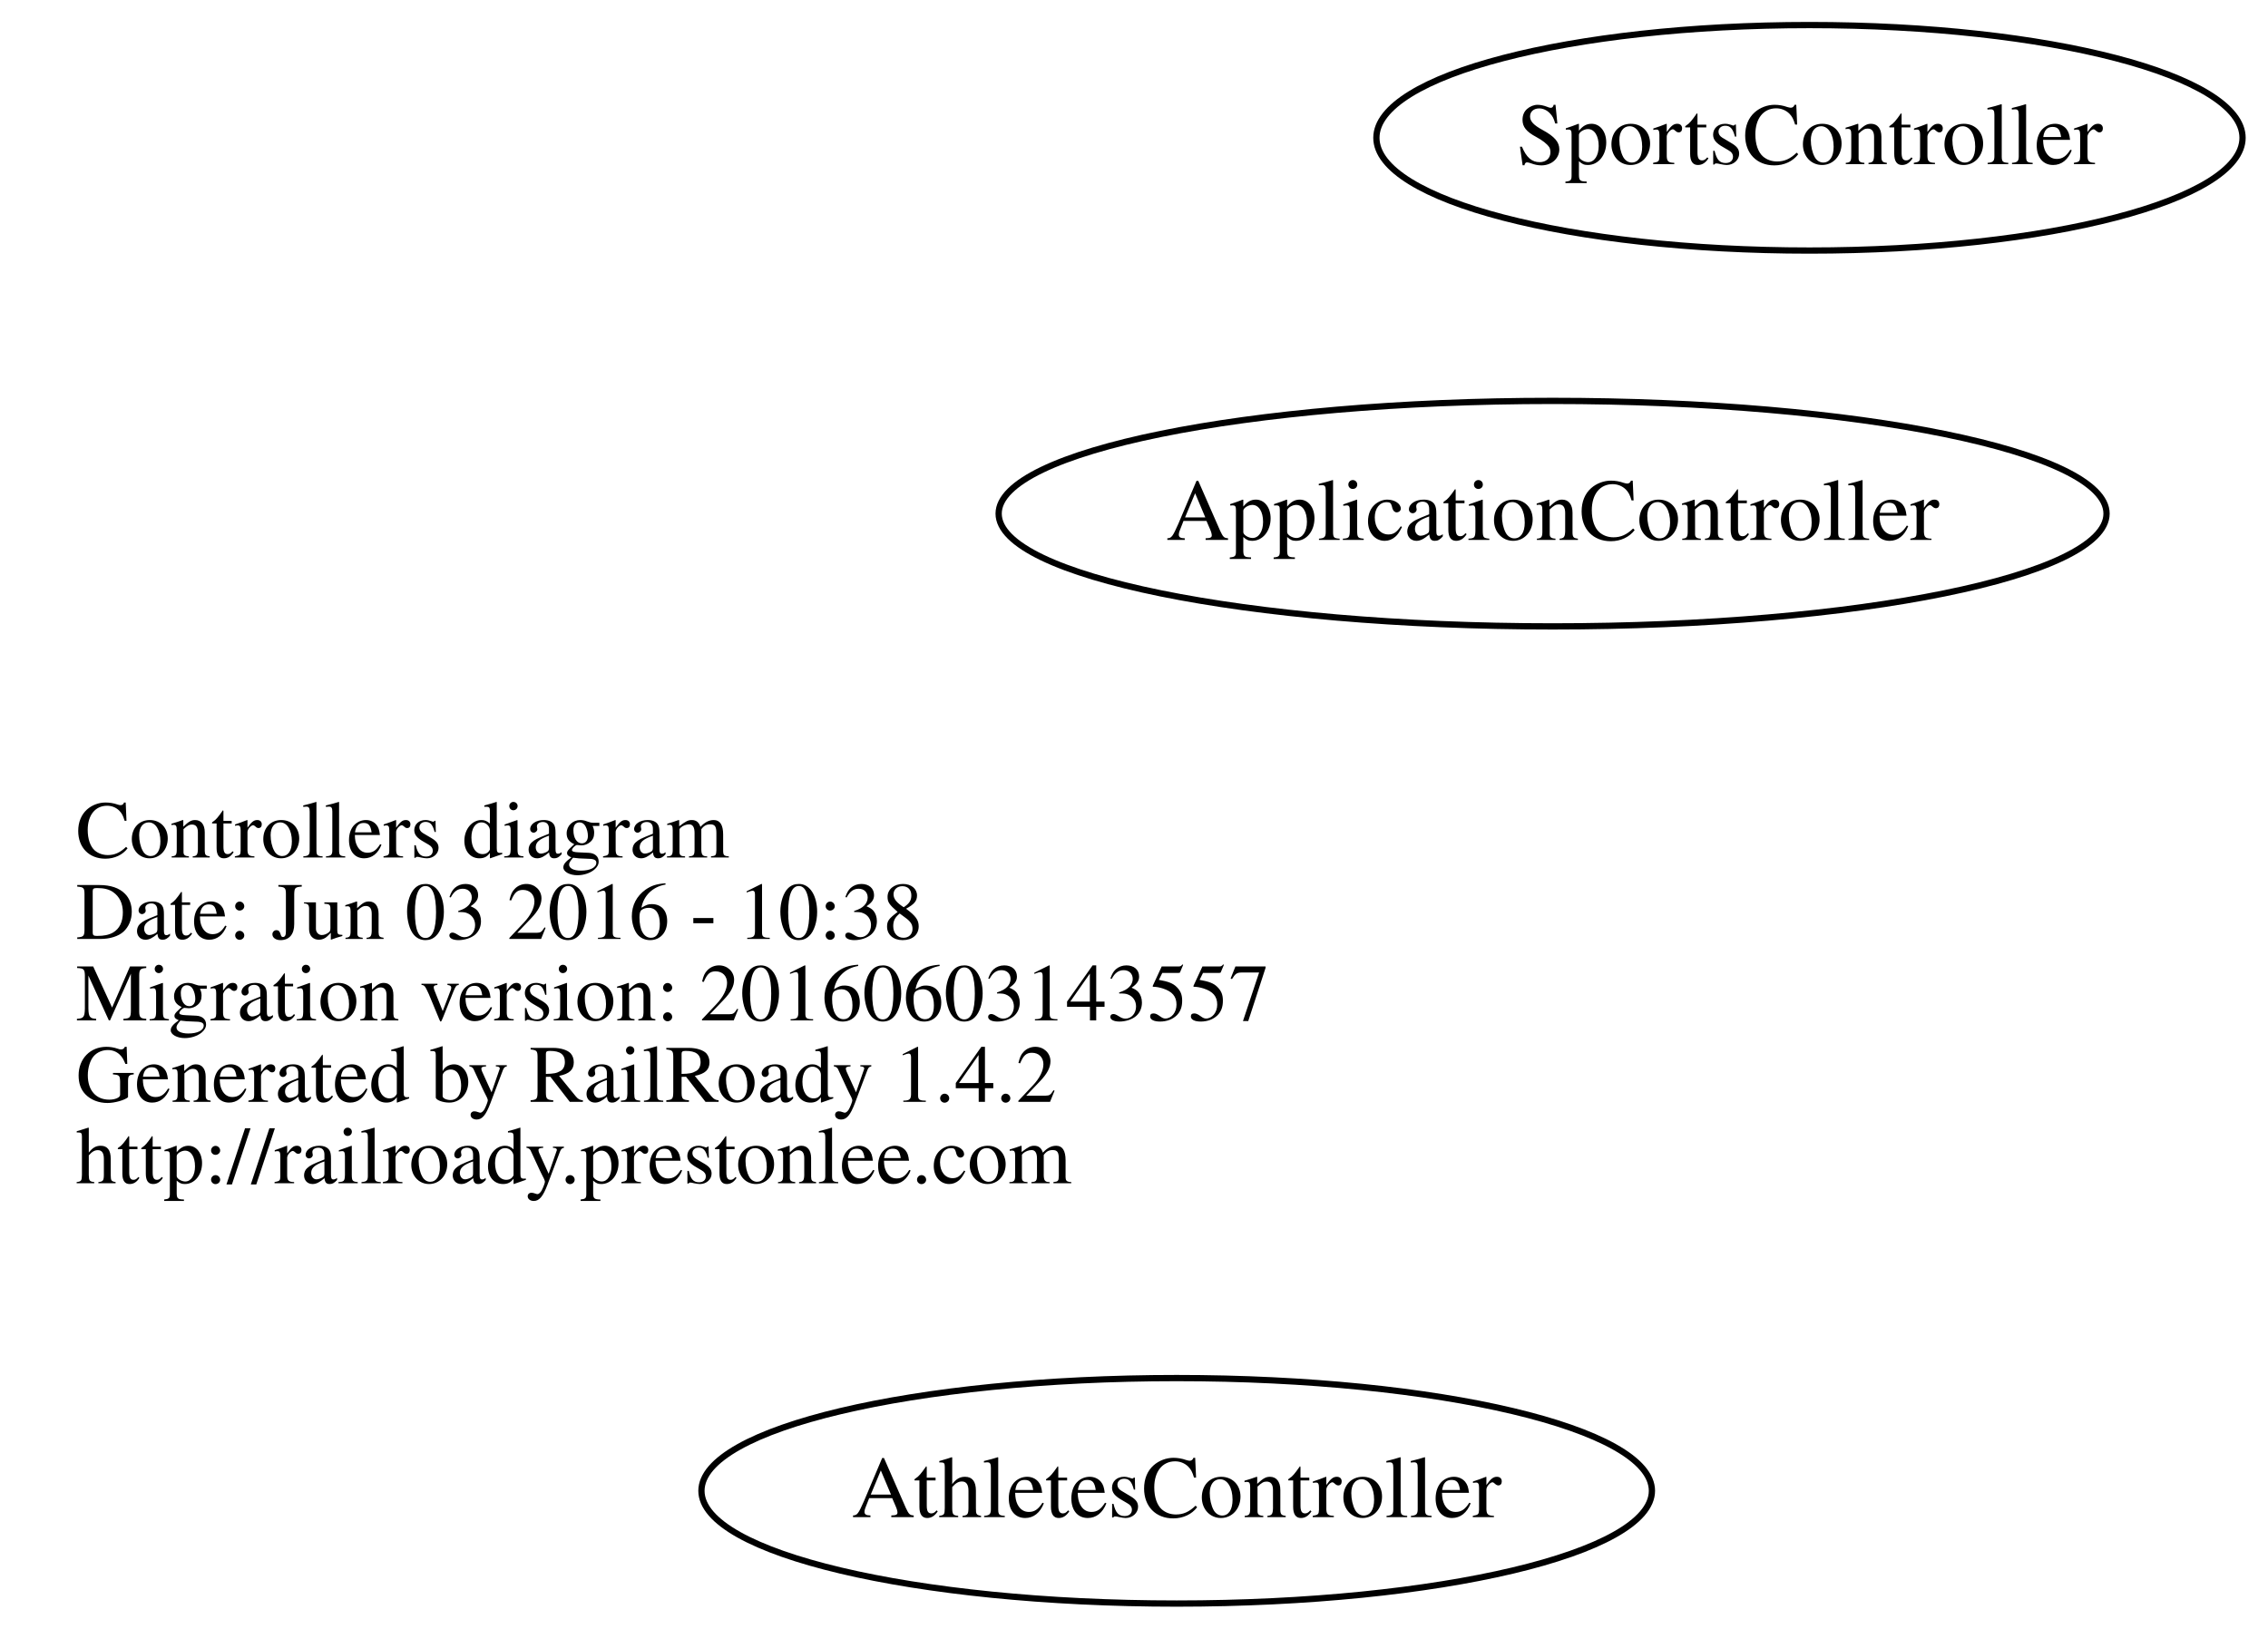
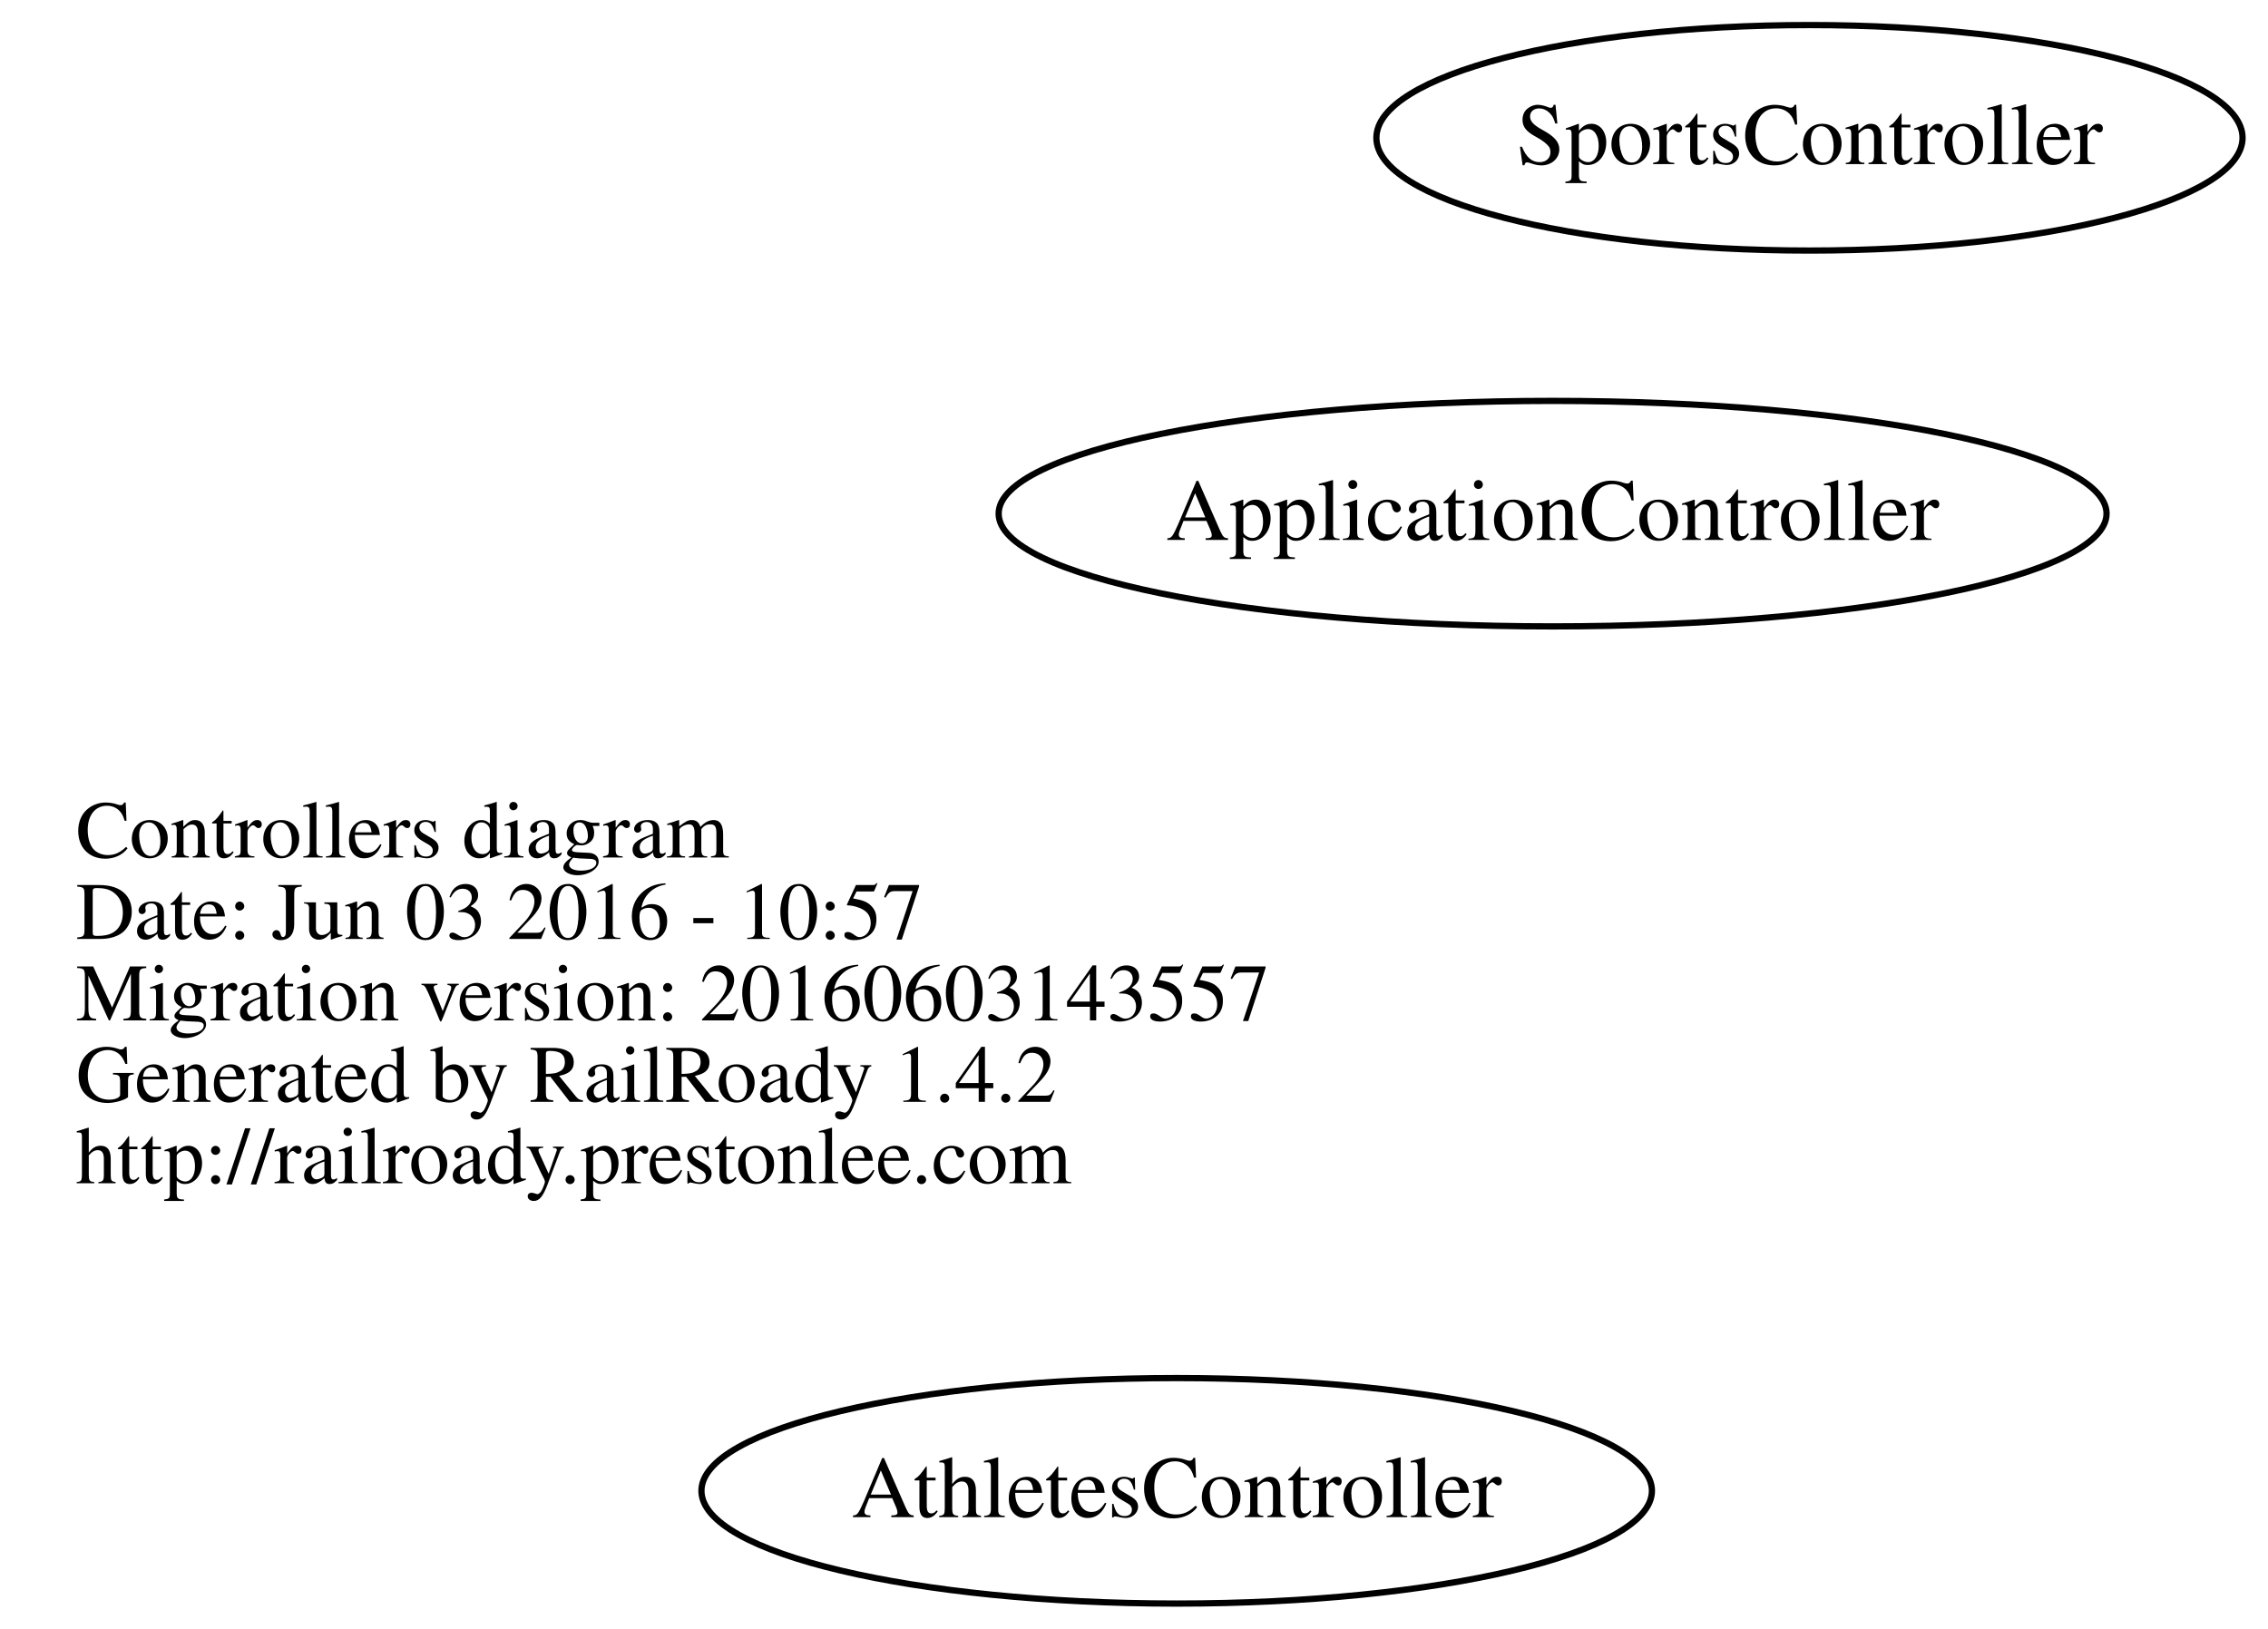
<svg xmlns="http://www.w3.org/2000/svg" width="362pt" height="260pt" viewBox="0.00 0.00 361.75 260.00">
  <g id="graph0" class="graph" transform="scale(1 1) rotate(0) translate(111.688 148)">
    <polygon fill="none" stroke="none" points="-111.688,112 -111.688,-148 250.062,-148 250.062,112 -111.688,112" />
    <g id="node1" class="node">
      <text text-anchor="start" x="-99.688" y="-11.1" font-family="Times,serif" font-size="13.00">Controllers diagram</text>
-       <text text-anchor="start" x="-99.688" y="1.9" font-family="Times,serif" font-size="13.00">Date: Jun 03 2016 - 10:38</text>
+       <text text-anchor="start" x="-99.688" y="1.9" font-family="Times,serif" font-size="13.00">Date: Jun 03 2016 - 10:57</text>
      <text text-anchor="start" x="-99.688" y="14.9" font-family="Times,serif" font-size="13.00">Migration version: 20160603143557</text>
      <text text-anchor="start" x="-99.688" y="27.9" font-family="Times,serif" font-size="13.00">Generated by RailRoady 1.4.2</text>
      <text text-anchor="start" x="-99.688" y="40.9" font-family="Times,serif" font-size="13.00">http://railroady.prestonlee.com</text>
    </g>
    <g id="node2" class="node">
      <ellipse fill="none" stroke="black" cx="136" cy="-66" rx="88.417" ry="18" />
      <text text-anchor="middle" x="136" y="-61.8" font-family="Times,serif" font-size="14.00">ApplicationController</text>
    </g>
    <g id="node3" class="node">
      <ellipse fill="none" stroke="black" cx="76" cy="90" rx="75.855" ry="18" />
      <text text-anchor="middle" x="76" y="94.2" font-family="Times,serif" font-size="14.00">AthletesController</text>
    </g>
    <g id="node4" class="node">
      <ellipse fill="none" stroke="black" cx="177" cy="-126" rx="69.124" ry="18" />
      <text text-anchor="middle" x="177" y="-121.8" font-family="Times,serif" font-size="14.00">SportsController</text>
    </g>
  </g>
</svg>
